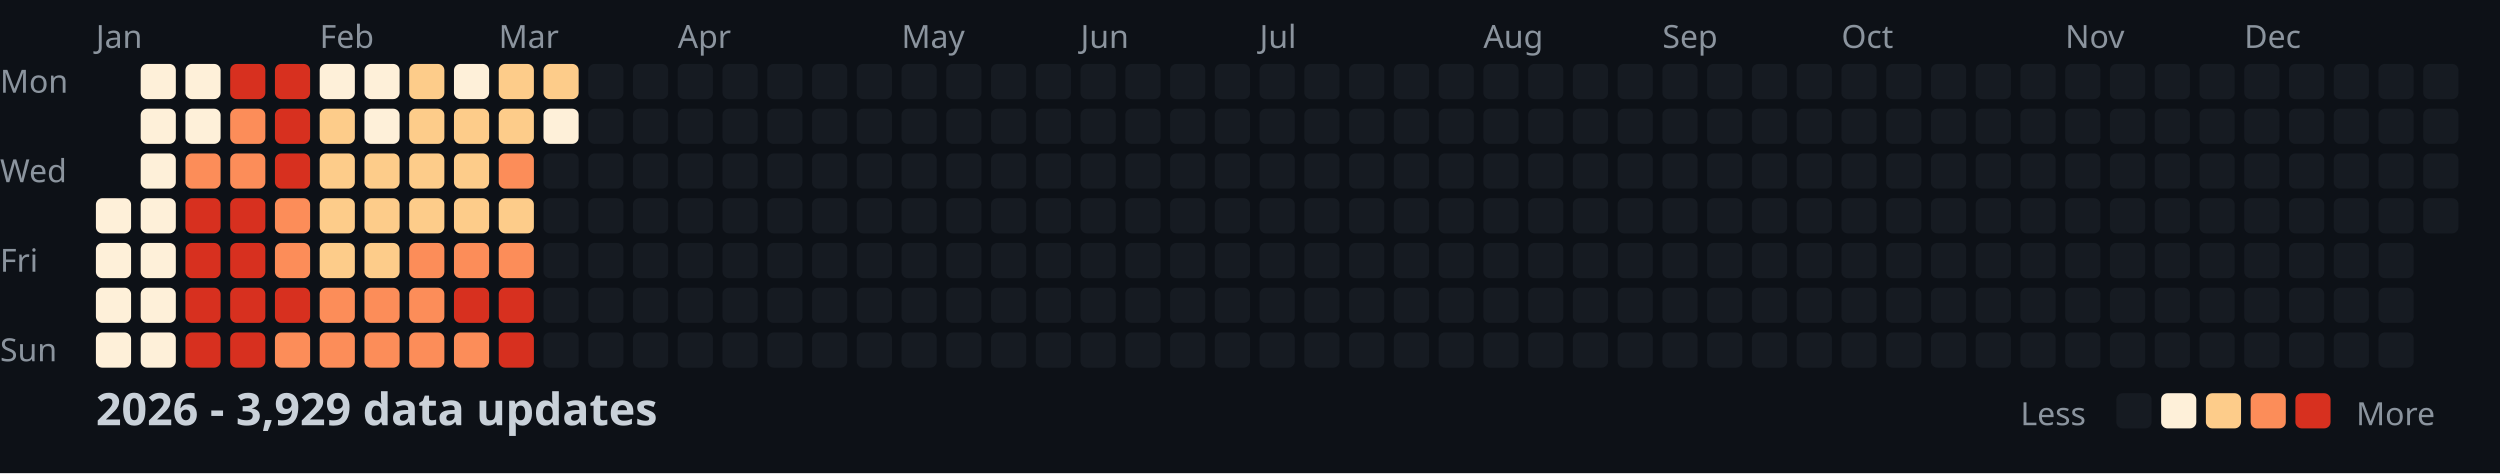
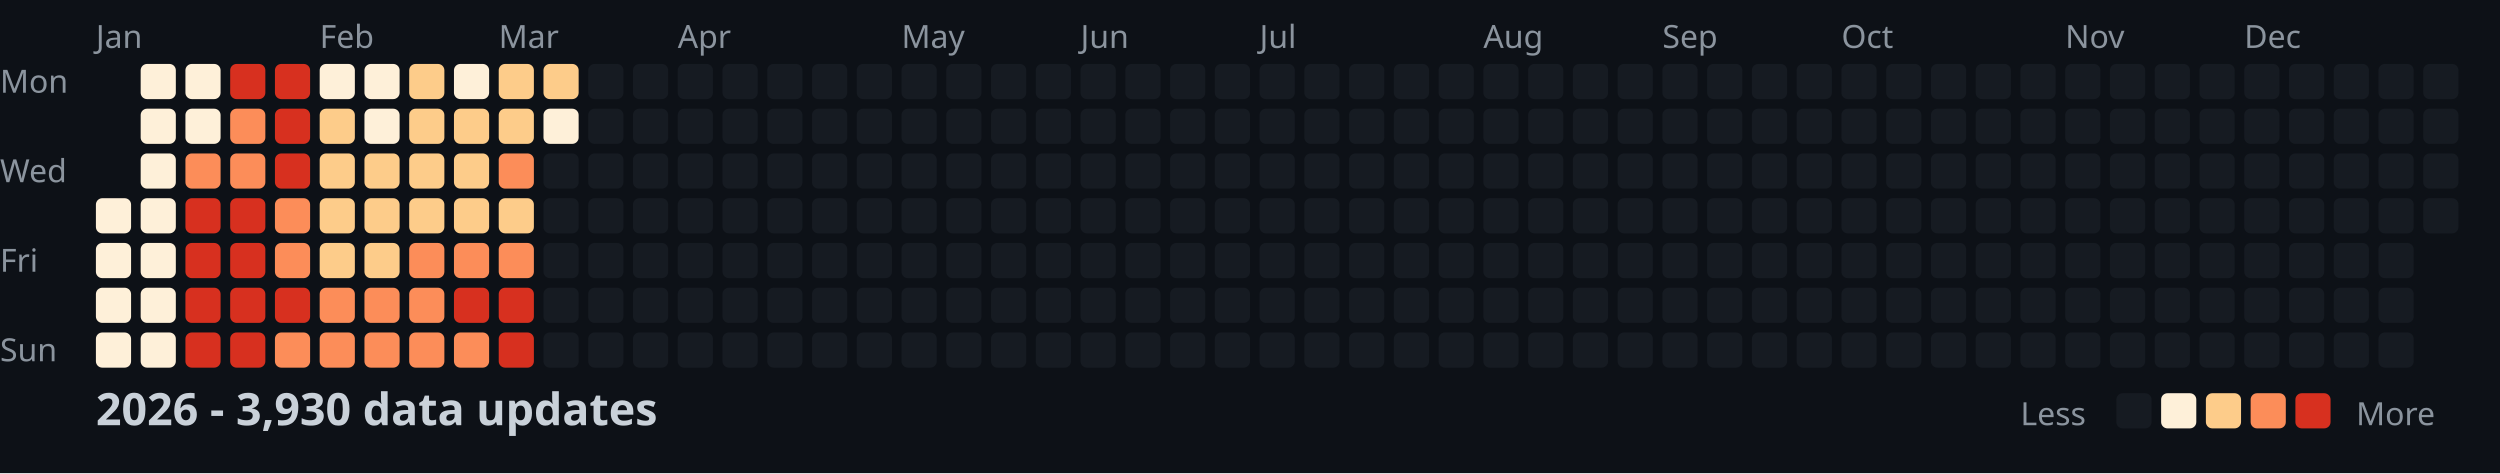
<svg xmlns="http://www.w3.org/2000/svg" width="782" height="148">
  <style>
    .month { font: 10px sans-serif; fill: #8b949e; }
    .day { font: 10px sans-serif; fill: #8b949e; }
    .title { font: bold 14px sans-serif; fill: #c9d1d9; }
    .legend { font: 10px sans-serif; fill: #8b949e; }
  </style>
  <rect width="100%" height="100%" fill="#0d1117" />
  <text x="0" y="29" class="day">Mon</text>
  <text x="0" y="57" class="day">Wed</text>
  <text x="0" y="85" class="day">Fri</text>
  <text x="0" y="113" class="day">Sun</text>
  <text x="30" y="15" class="month">Jan</text>
  <text x="100" y="15" class="month">Feb</text>
  <text x="156" y="15" class="month">Mar</text>
  <text x="212" y="15" class="month">Apr</text>
  <text x="282" y="15" class="month">May</text>
  <text x="338" y="15" class="month">Jun</text>
  <text x="394" y="15" class="month">Jul</text>
  <text x="464" y="15" class="month">Aug</text>
  <text x="520" y="15" class="month">Sep</text>
  <text x="576" y="15" class="month">Oct</text>
  <text x="646" y="15" class="month">Nov</text>
  <text x="702" y="15" class="month">Dec</text>
  <rect x="30" y="62" width="11" height="11" fill="#fef0d9" rx="2" />
  <rect x="30" y="76" width="11" height="11" fill="#fef0d9" rx="2" />
  <rect x="30" y="90" width="11" height="11" fill="#fef0d9" rx="2" />
  <rect x="30" y="104" width="11" height="11" fill="#fef0d9" rx="2" />
  <rect x="44" y="20" width="11" height="11" fill="#fef0d9" rx="2" />
  <rect x="44" y="34" width="11" height="11" fill="#fef0d9" rx="2" />
  <rect x="44" y="48" width="11" height="11" fill="#fef0d9" rx="2" />
  <rect x="44" y="62" width="11" height="11" fill="#fef0d9" rx="2" />
  <rect x="44" y="76" width="11" height="11" fill="#fef0d9" rx="2" />
  <rect x="44" y="90" width="11" height="11" fill="#fef0d9" rx="2" />
  <rect x="44" y="104" width="11" height="11" fill="#fef0d9" rx="2" />
  <rect x="58" y="20" width="11" height="11" fill="#fef0d9" rx="2" />
  <rect x="58" y="34" width="11" height="11" fill="#fef0d9" rx="2" />
  <rect x="58" y="48" width="11" height="11" fill="#fc8d59" rx="2" />
  <rect x="58" y="62" width="11" height="11" fill="#d7301f" rx="2" />
  <rect x="58" y="76" width="11" height="11" fill="#d7301f" rx="2" />
  <rect x="58" y="90" width="11" height="11" fill="#d7301f" rx="2" />
  <rect x="58" y="104" width="11" height="11" fill="#d7301f" rx="2" />
  <rect x="72" y="20" width="11" height="11" fill="#d7301f" rx="2" />
  <rect x="72" y="34" width="11" height="11" fill="#fc8d59" rx="2" />
  <rect x="72" y="48" width="11" height="11" fill="#fc8d59" rx="2" />
  <rect x="72" y="62" width="11" height="11" fill="#d7301f" rx="2" />
  <rect x="72" y="76" width="11" height="11" fill="#d7301f" rx="2" />
  <rect x="72" y="90" width="11" height="11" fill="#d7301f" rx="2" />
  <rect x="72" y="104" width="11" height="11" fill="#d7301f" rx="2" />
  <rect x="86" y="20" width="11" height="11" fill="#d7301f" rx="2" />
  <rect x="86" y="34" width="11" height="11" fill="#d7301f" rx="2" />
  <rect x="86" y="48" width="11" height="11" fill="#d7301f" rx="2" />
  <rect x="86" y="62" width="11" height="11" fill="#fc8d59" rx="2" />
  <rect x="86" y="76" width="11" height="11" fill="#fc8d59" rx="2" />
  <rect x="86" y="90" width="11" height="11" fill="#d7301f" rx="2" />
  <rect x="86" y="104" width="11" height="11" fill="#fc8d59" rx="2" />
  <rect x="100" y="20" width="11" height="11" fill="#fef0d9" rx="2" />
  <rect x="100" y="34" width="11" height="11" fill="#fdcc8a" rx="2" />
  <rect x="100" y="48" width="11" height="11" fill="#fdcc8a" rx="2" />
  <rect x="100" y="62" width="11" height="11" fill="#fdcc8a" rx="2" />
  <rect x="100" y="76" width="11" height="11" fill="#fdcc8a" rx="2" />
  <rect x="100" y="90" width="11" height="11" fill="#fc8d59" rx="2" />
  <rect x="100" y="104" width="11" height="11" fill="#fc8d59" rx="2" />
  <rect x="114" y="20" width="11" height="11" fill="#fef0d9" rx="2" />
  <rect x="114" y="34" width="11" height="11" fill="#fef0d9" rx="2" />
  <rect x="114" y="48" width="11" height="11" fill="#fdcc8a" rx="2" />
  <rect x="114" y="62" width="11" height="11" fill="#fdcc8a" rx="2" />
  <rect x="114" y="76" width="11" height="11" fill="#fdcc8a" rx="2" />
  <rect x="114" y="90" width="11" height="11" fill="#fc8d59" rx="2" />
  <rect x="114" y="104" width="11" height="11" fill="#fc8d59" rx="2" />
  <rect x="128" y="20" width="11" height="11" fill="#fdcc8a" rx="2" />
  <rect x="128" y="34" width="11" height="11" fill="#fdcc8a" rx="2" />
  <rect x="128" y="48" width="11" height="11" fill="#fdcc8a" rx="2" />
  <rect x="128" y="62" width="11" height="11" fill="#fdcc8a" rx="2" />
  <rect x="128" y="76" width="11" height="11" fill="#fc8d59" rx="2" />
  <rect x="128" y="90" width="11" height="11" fill="#fc8d59" rx="2" />
  <rect x="128" y="104" width="11" height="11" fill="#fc8d59" rx="2" />
  <rect x="142" y="20" width="11" height="11" fill="#fef0d9" rx="2" />
  <rect x="142" y="34" width="11" height="11" fill="#fdcc8a" rx="2" />
  <rect x="142" y="48" width="11" height="11" fill="#fdcc8a" rx="2" />
  <rect x="142" y="62" width="11" height="11" fill="#fdcc8a" rx="2" />
  <rect x="142" y="76" width="11" height="11" fill="#fc8d59" rx="2" />
  <rect x="142" y="90" width="11" height="11" fill="#d7301f" rx="2" />
  <rect x="142" y="104" width="11" height="11" fill="#fc8d59" rx="2" />
  <rect x="156" y="20" width="11" height="11" fill="#fdcc8a" rx="2" />
  <rect x="156" y="34" width="11" height="11" fill="#fdcc8a" rx="2" />
  <rect x="156" y="48" width="11" height="11" fill="#fc8d59" rx="2" />
  <rect x="156" y="62" width="11" height="11" fill="#fdcc8a" rx="2" />
  <rect x="156" y="76" width="11" height="11" fill="#fc8d59" rx="2" />
  <rect x="156" y="90" width="11" height="11" fill="#d7301f" rx="2" />
  <rect x="156" y="104" width="11" height="11" fill="#d7301f" rx="2" />
  <rect x="170" y="20" width="11" height="11" fill="#fdcc8a" rx="2" />
  <rect x="170" y="34" width="11" height="11" fill="#fef0d9" rx="2" />
  <rect x="170" y="48" width="11" height="11" fill="#161b22" rx="2" />
  <rect x="170" y="62" width="11" height="11" fill="#161b22" rx="2" />
  <rect x="170" y="76" width="11" height="11" fill="#161b22" rx="2" />
  <rect x="170" y="90" width="11" height="11" fill="#161b22" rx="2" />
  <rect x="170" y="104" width="11" height="11" fill="#161b22" rx="2" />
  <rect x="184" y="20" width="11" height="11" fill="#161b22" rx="2" />
  <rect x="184" y="34" width="11" height="11" fill="#161b22" rx="2" />
  <rect x="184" y="48" width="11" height="11" fill="#161b22" rx="2" />
  <rect x="184" y="62" width="11" height="11" fill="#161b22" rx="2" />
  <rect x="184" y="76" width="11" height="11" fill="#161b22" rx="2" />
  <rect x="184" y="90" width="11" height="11" fill="#161b22" rx="2" />
  <rect x="184" y="104" width="11" height="11" fill="#161b22" rx="2" />
  <rect x="198" y="20" width="11" height="11" fill="#161b22" rx="2" />
  <rect x="198" y="34" width="11" height="11" fill="#161b22" rx="2" />
  <rect x="198" y="48" width="11" height="11" fill="#161b22" rx="2" />
  <rect x="198" y="62" width="11" height="11" fill="#161b22" rx="2" />
  <rect x="198" y="76" width="11" height="11" fill="#161b22" rx="2" />
  <rect x="198" y="90" width="11" height="11" fill="#161b22" rx="2" />
  <rect x="198" y="104" width="11" height="11" fill="#161b22" rx="2" />
  <rect x="212" y="20" width="11" height="11" fill="#161b22" rx="2" />
  <rect x="212" y="34" width="11" height="11" fill="#161b22" rx="2" />
  <rect x="212" y="48" width="11" height="11" fill="#161b22" rx="2" />
  <rect x="212" y="62" width="11" height="11" fill="#161b22" rx="2" />
  <rect x="212" y="76" width="11" height="11" fill="#161b22" rx="2" />
  <rect x="212" y="90" width="11" height="11" fill="#161b22" rx="2" />
  <rect x="212" y="104" width="11" height="11" fill="#161b22" rx="2" />
  <rect x="226" y="20" width="11" height="11" fill="#161b22" rx="2" />
  <rect x="226" y="34" width="11" height="11" fill="#161b22" rx="2" />
  <rect x="226" y="48" width="11" height="11" fill="#161b22" rx="2" />
  <rect x="226" y="62" width="11" height="11" fill="#161b22" rx="2" />
  <rect x="226" y="76" width="11" height="11" fill="#161b22" rx="2" />
  <rect x="226" y="90" width="11" height="11" fill="#161b22" rx="2" />
  <rect x="226" y="104" width="11" height="11" fill="#161b22" rx="2" />
  <rect x="240" y="20" width="11" height="11" fill="#161b22" rx="2" />
  <rect x="240" y="34" width="11" height="11" fill="#161b22" rx="2" />
  <rect x="240" y="48" width="11" height="11" fill="#161b22" rx="2" />
  <rect x="240" y="62" width="11" height="11" fill="#161b22" rx="2" />
  <rect x="240" y="76" width="11" height="11" fill="#161b22" rx="2" />
  <rect x="240" y="90" width="11" height="11" fill="#161b22" rx="2" />
  <rect x="240" y="104" width="11" height="11" fill="#161b22" rx="2" />
  <rect x="254" y="20" width="11" height="11" fill="#161b22" rx="2" />
  <rect x="254" y="34" width="11" height="11" fill="#161b22" rx="2" />
  <rect x="254" y="48" width="11" height="11" fill="#161b22" rx="2" />
  <rect x="254" y="62" width="11" height="11" fill="#161b22" rx="2" />
  <rect x="254" y="76" width="11" height="11" fill="#161b22" rx="2" />
  <rect x="254" y="90" width="11" height="11" fill="#161b22" rx="2" />
  <rect x="254" y="104" width="11" height="11" fill="#161b22" rx="2" />
  <rect x="268" y="20" width="11" height="11" fill="#161b22" rx="2" />
  <rect x="268" y="34" width="11" height="11" fill="#161b22" rx="2" />
  <rect x="268" y="48" width="11" height="11" fill="#161b22" rx="2" />
  <rect x="268" y="62" width="11" height="11" fill="#161b22" rx="2" />
  <rect x="268" y="76" width="11" height="11" fill="#161b22" rx="2" />
  <rect x="268" y="90" width="11" height="11" fill="#161b22" rx="2" />
  <rect x="268" y="104" width="11" height="11" fill="#161b22" rx="2" />
  <rect x="282" y="20" width="11" height="11" fill="#161b22" rx="2" />
  <rect x="282" y="34" width="11" height="11" fill="#161b22" rx="2" />
  <rect x="282" y="48" width="11" height="11" fill="#161b22" rx="2" />
  <rect x="282" y="62" width="11" height="11" fill="#161b22" rx="2" />
  <rect x="282" y="76" width="11" height="11" fill="#161b22" rx="2" />
  <rect x="282" y="90" width="11" height="11" fill="#161b22" rx="2" />
  <rect x="282" y="104" width="11" height="11" fill="#161b22" rx="2" />
  <rect x="296" y="20" width="11" height="11" fill="#161b22" rx="2" />
  <rect x="296" y="34" width="11" height="11" fill="#161b22" rx="2" />
  <rect x="296" y="48" width="11" height="11" fill="#161b22" rx="2" />
  <rect x="296" y="62" width="11" height="11" fill="#161b22" rx="2" />
  <rect x="296" y="76" width="11" height="11" fill="#161b22" rx="2" />
  <rect x="296" y="90" width="11" height="11" fill="#161b22" rx="2" />
  <rect x="296" y="104" width="11" height="11" fill="#161b22" rx="2" />
  <rect x="310" y="20" width="11" height="11" fill="#161b22" rx="2" />
  <rect x="310" y="34" width="11" height="11" fill="#161b22" rx="2" />
  <rect x="310" y="48" width="11" height="11" fill="#161b22" rx="2" />
  <rect x="310" y="62" width="11" height="11" fill="#161b22" rx="2" />
  <rect x="310" y="76" width="11" height="11" fill="#161b22" rx="2" />
  <rect x="310" y="90" width="11" height="11" fill="#161b22" rx="2" />
  <rect x="310" y="104" width="11" height="11" fill="#161b22" rx="2" />
  <rect x="324" y="20" width="11" height="11" fill="#161b22" rx="2" />
  <rect x="324" y="34" width="11" height="11" fill="#161b22" rx="2" />
  <rect x="324" y="48" width="11" height="11" fill="#161b22" rx="2" />
  <rect x="324" y="62" width="11" height="11" fill="#161b22" rx="2" />
  <rect x="324" y="76" width="11" height="11" fill="#161b22" rx="2" />
  <rect x="324" y="90" width="11" height="11" fill="#161b22" rx="2" />
  <rect x="324" y="104" width="11" height="11" fill="#161b22" rx="2" />
  <rect x="338" y="20" width="11" height="11" fill="#161b22" rx="2" />
  <rect x="338" y="34" width="11" height="11" fill="#161b22" rx="2" />
  <rect x="338" y="48" width="11" height="11" fill="#161b22" rx="2" />
  <rect x="338" y="62" width="11" height="11" fill="#161b22" rx="2" />
  <rect x="338" y="76" width="11" height="11" fill="#161b22" rx="2" />
  <rect x="338" y="90" width="11" height="11" fill="#161b22" rx="2" />
  <rect x="338" y="104" width="11" height="11" fill="#161b22" rx="2" />
  <rect x="352" y="20" width="11" height="11" fill="#161b22" rx="2" />
  <rect x="352" y="34" width="11" height="11" fill="#161b22" rx="2" />
  <rect x="352" y="48" width="11" height="11" fill="#161b22" rx="2" />
  <rect x="352" y="62" width="11" height="11" fill="#161b22" rx="2" />
  <rect x="352" y="76" width="11" height="11" fill="#161b22" rx="2" />
  <rect x="352" y="90" width="11" height="11" fill="#161b22" rx="2" />
  <rect x="352" y="104" width="11" height="11" fill="#161b22" rx="2" />
  <rect x="366" y="20" width="11" height="11" fill="#161b22" rx="2" />
  <rect x="366" y="34" width="11" height="11" fill="#161b22" rx="2" />
  <rect x="366" y="48" width="11" height="11" fill="#161b22" rx="2" />
  <rect x="366" y="62" width="11" height="11" fill="#161b22" rx="2" />
  <rect x="366" y="76" width="11" height="11" fill="#161b22" rx="2" />
  <rect x="366" y="90" width="11" height="11" fill="#161b22" rx="2" />
  <rect x="366" y="104" width="11" height="11" fill="#161b22" rx="2" />
  <rect x="380" y="20" width="11" height="11" fill="#161b22" rx="2" />
  <rect x="380" y="34" width="11" height="11" fill="#161b22" rx="2" />
  <rect x="380" y="48" width="11" height="11" fill="#161b22" rx="2" />
  <rect x="380" y="62" width="11" height="11" fill="#161b22" rx="2" />
  <rect x="380" y="76" width="11" height="11" fill="#161b22" rx="2" />
  <rect x="380" y="90" width="11" height="11" fill="#161b22" rx="2" />
  <rect x="380" y="104" width="11" height="11" fill="#161b22" rx="2" />
  <rect x="394" y="20" width="11" height="11" fill="#161b22" rx="2" />
  <rect x="394" y="34" width="11" height="11" fill="#161b22" rx="2" />
  <rect x="394" y="48" width="11" height="11" fill="#161b22" rx="2" />
  <rect x="394" y="62" width="11" height="11" fill="#161b22" rx="2" />
  <rect x="394" y="76" width="11" height="11" fill="#161b22" rx="2" />
  <rect x="394" y="90" width="11" height="11" fill="#161b22" rx="2" />
  <rect x="394" y="104" width="11" height="11" fill="#161b22" rx="2" />
  <rect x="408" y="20" width="11" height="11" fill="#161b22" rx="2" />
  <rect x="408" y="34" width="11" height="11" fill="#161b22" rx="2" />
  <rect x="408" y="48" width="11" height="11" fill="#161b22" rx="2" />
  <rect x="408" y="62" width="11" height="11" fill="#161b22" rx="2" />
  <rect x="408" y="76" width="11" height="11" fill="#161b22" rx="2" />
  <rect x="408" y="90" width="11" height="11" fill="#161b22" rx="2" />
  <rect x="408" y="104" width="11" height="11" fill="#161b22" rx="2" />
  <rect x="422" y="20" width="11" height="11" fill="#161b22" rx="2" />
  <rect x="422" y="34" width="11" height="11" fill="#161b22" rx="2" />
  <rect x="422" y="48" width="11" height="11" fill="#161b22" rx="2" />
  <rect x="422" y="62" width="11" height="11" fill="#161b22" rx="2" />
  <rect x="422" y="76" width="11" height="11" fill="#161b22" rx="2" />
  <rect x="422" y="90" width="11" height="11" fill="#161b22" rx="2" />
  <rect x="422" y="104" width="11" height="11" fill="#161b22" rx="2" />
  <rect x="436" y="20" width="11" height="11" fill="#161b22" rx="2" />
  <rect x="436" y="34" width="11" height="11" fill="#161b22" rx="2" />
  <rect x="436" y="48" width="11" height="11" fill="#161b22" rx="2" />
  <rect x="436" y="62" width="11" height="11" fill="#161b22" rx="2" />
  <rect x="436" y="76" width="11" height="11" fill="#161b22" rx="2" />
  <rect x="436" y="90" width="11" height="11" fill="#161b22" rx="2" />
  <rect x="436" y="104" width="11" height="11" fill="#161b22" rx="2" />
  <rect x="450" y="20" width="11" height="11" fill="#161b22" rx="2" />
  <rect x="450" y="34" width="11" height="11" fill="#161b22" rx="2" />
  <rect x="450" y="48" width="11" height="11" fill="#161b22" rx="2" />
  <rect x="450" y="62" width="11" height="11" fill="#161b22" rx="2" />
  <rect x="450" y="76" width="11" height="11" fill="#161b22" rx="2" />
  <rect x="450" y="90" width="11" height="11" fill="#161b22" rx="2" />
  <rect x="450" y="104" width="11" height="11" fill="#161b22" rx="2" />
  <rect x="464" y="20" width="11" height="11" fill="#161b22" rx="2" />
  <rect x="464" y="34" width="11" height="11" fill="#161b22" rx="2" />
  <rect x="464" y="48" width="11" height="11" fill="#161b22" rx="2" />
  <rect x="464" y="62" width="11" height="11" fill="#161b22" rx="2" />
  <rect x="464" y="76" width="11" height="11" fill="#161b22" rx="2" />
  <rect x="464" y="90" width="11" height="11" fill="#161b22" rx="2" />
  <rect x="464" y="104" width="11" height="11" fill="#161b22" rx="2" />
  <rect x="478" y="20" width="11" height="11" fill="#161b22" rx="2" />
  <rect x="478" y="34" width="11" height="11" fill="#161b22" rx="2" />
  <rect x="478" y="48" width="11" height="11" fill="#161b22" rx="2" />
  <rect x="478" y="62" width="11" height="11" fill="#161b22" rx="2" />
  <rect x="478" y="76" width="11" height="11" fill="#161b22" rx="2" />
  <rect x="478" y="90" width="11" height="11" fill="#161b22" rx="2" />
  <rect x="478" y="104" width="11" height="11" fill="#161b22" rx="2" />
  <rect x="492" y="20" width="11" height="11" fill="#161b22" rx="2" />
  <rect x="492" y="34" width="11" height="11" fill="#161b22" rx="2" />
  <rect x="492" y="48" width="11" height="11" fill="#161b22" rx="2" />
  <rect x="492" y="62" width="11" height="11" fill="#161b22" rx="2" />
  <rect x="492" y="76" width="11" height="11" fill="#161b22" rx="2" />
  <rect x="492" y="90" width="11" height="11" fill="#161b22" rx="2" />
  <rect x="492" y="104" width="11" height="11" fill="#161b22" rx="2" />
  <rect x="506" y="20" width="11" height="11" fill="#161b22" rx="2" />
  <rect x="506" y="34" width="11" height="11" fill="#161b22" rx="2" />
  <rect x="506" y="48" width="11" height="11" fill="#161b22" rx="2" />
  <rect x="506" y="62" width="11" height="11" fill="#161b22" rx="2" />
  <rect x="506" y="76" width="11" height="11" fill="#161b22" rx="2" />
  <rect x="506" y="90" width="11" height="11" fill="#161b22" rx="2" />
  <rect x="506" y="104" width="11" height="11" fill="#161b22" rx="2" />
  <rect x="520" y="20" width="11" height="11" fill="#161b22" rx="2" />
  <rect x="520" y="34" width="11" height="11" fill="#161b22" rx="2" />
  <rect x="520" y="48" width="11" height="11" fill="#161b22" rx="2" />
  <rect x="520" y="62" width="11" height="11" fill="#161b22" rx="2" />
  <rect x="520" y="76" width="11" height="11" fill="#161b22" rx="2" />
  <rect x="520" y="90" width="11" height="11" fill="#161b22" rx="2" />
  <rect x="520" y="104" width="11" height="11" fill="#161b22" rx="2" />
  <rect x="534" y="20" width="11" height="11" fill="#161b22" rx="2" />
  <rect x="534" y="34" width="11" height="11" fill="#161b22" rx="2" />
  <rect x="534" y="48" width="11" height="11" fill="#161b22" rx="2" />
  <rect x="534" y="62" width="11" height="11" fill="#161b22" rx="2" />
  <rect x="534" y="76" width="11" height="11" fill="#161b22" rx="2" />
  <rect x="534" y="90" width="11" height="11" fill="#161b22" rx="2" />
  <rect x="534" y="104" width="11" height="11" fill="#161b22" rx="2" />
  <rect x="548" y="20" width="11" height="11" fill="#161b22" rx="2" />
  <rect x="548" y="34" width="11" height="11" fill="#161b22" rx="2" />
  <rect x="548" y="48" width="11" height="11" fill="#161b22" rx="2" />
  <rect x="548" y="62" width="11" height="11" fill="#161b22" rx="2" />
  <rect x="548" y="76" width="11" height="11" fill="#161b22" rx="2" />
  <rect x="548" y="90" width="11" height="11" fill="#161b22" rx="2" />
  <rect x="548" y="104" width="11" height="11" fill="#161b22" rx="2" />
  <rect x="562" y="20" width="11" height="11" fill="#161b22" rx="2" />
  <rect x="562" y="34" width="11" height="11" fill="#161b22" rx="2" />
  <rect x="562" y="48" width="11" height="11" fill="#161b22" rx="2" />
  <rect x="562" y="62" width="11" height="11" fill="#161b22" rx="2" />
  <rect x="562" y="76" width="11" height="11" fill="#161b22" rx="2" />
  <rect x="562" y="90" width="11" height="11" fill="#161b22" rx="2" />
  <rect x="562" y="104" width="11" height="11" fill="#161b22" rx="2" />
  <rect x="576" y="20" width="11" height="11" fill="#161b22" rx="2" />
  <rect x="576" y="34" width="11" height="11" fill="#161b22" rx="2" />
  <rect x="576" y="48" width="11" height="11" fill="#161b22" rx="2" />
  <rect x="576" y="62" width="11" height="11" fill="#161b22" rx="2" />
  <rect x="576" y="76" width="11" height="11" fill="#161b22" rx="2" />
  <rect x="576" y="90" width="11" height="11" fill="#161b22" rx="2" />
  <rect x="576" y="104" width="11" height="11" fill="#161b22" rx="2" />
  <rect x="590" y="20" width="11" height="11" fill="#161b22" rx="2" />
  <rect x="590" y="34" width="11" height="11" fill="#161b22" rx="2" />
  <rect x="590" y="48" width="11" height="11" fill="#161b22" rx="2" />
  <rect x="590" y="62" width="11" height="11" fill="#161b22" rx="2" />
  <rect x="590" y="76" width="11" height="11" fill="#161b22" rx="2" />
  <rect x="590" y="90" width="11" height="11" fill="#161b22" rx="2" />
  <rect x="590" y="104" width="11" height="11" fill="#161b22" rx="2" />
  <rect x="604" y="20" width="11" height="11" fill="#161b22" rx="2" />
  <rect x="604" y="34" width="11" height="11" fill="#161b22" rx="2" />
  <rect x="604" y="48" width="11" height="11" fill="#161b22" rx="2" />
  <rect x="604" y="62" width="11" height="11" fill="#161b22" rx="2" />
  <rect x="604" y="76" width="11" height="11" fill="#161b22" rx="2" />
  <rect x="604" y="90" width="11" height="11" fill="#161b22" rx="2" />
  <rect x="604" y="104" width="11" height="11" fill="#161b22" rx="2" />
  <rect x="618" y="20" width="11" height="11" fill="#161b22" rx="2" />
  <rect x="618" y="34" width="11" height="11" fill="#161b22" rx="2" />
  <rect x="618" y="48" width="11" height="11" fill="#161b22" rx="2" />
  <rect x="618" y="62" width="11" height="11" fill="#161b22" rx="2" />
  <rect x="618" y="76" width="11" height="11" fill="#161b22" rx="2" />
  <rect x="618" y="90" width="11" height="11" fill="#161b22" rx="2" />
  <rect x="618" y="104" width="11" height="11" fill="#161b22" rx="2" />
  <rect x="632" y="20" width="11" height="11" fill="#161b22" rx="2" />
  <rect x="632" y="34" width="11" height="11" fill="#161b22" rx="2" />
  <rect x="632" y="48" width="11" height="11" fill="#161b22" rx="2" />
  <rect x="632" y="62" width="11" height="11" fill="#161b22" rx="2" />
  <rect x="632" y="76" width="11" height="11" fill="#161b22" rx="2" />
  <rect x="632" y="90" width="11" height="11" fill="#161b22" rx="2" />
  <rect x="632" y="104" width="11" height="11" fill="#161b22" rx="2" />
  <rect x="646" y="20" width="11" height="11" fill="#161b22" rx="2" />
  <rect x="646" y="34" width="11" height="11" fill="#161b22" rx="2" />
  <rect x="646" y="48" width="11" height="11" fill="#161b22" rx="2" />
  <rect x="646" y="62" width="11" height="11" fill="#161b22" rx="2" />
  <rect x="646" y="76" width="11" height="11" fill="#161b22" rx="2" />
  <rect x="646" y="90" width="11" height="11" fill="#161b22" rx="2" />
  <rect x="646" y="104" width="11" height="11" fill="#161b22" rx="2" />
  <rect x="660" y="20" width="11" height="11" fill="#161b22" rx="2" />
  <rect x="660" y="34" width="11" height="11" fill="#161b22" rx="2" />
  <rect x="660" y="48" width="11" height="11" fill="#161b22" rx="2" />
  <rect x="660" y="62" width="11" height="11" fill="#161b22" rx="2" />
  <rect x="660" y="76" width="11" height="11" fill="#161b22" rx="2" />
  <rect x="660" y="90" width="11" height="11" fill="#161b22" rx="2" />
  <rect x="660" y="104" width="11" height="11" fill="#161b22" rx="2" />
  <rect x="674" y="20" width="11" height="11" fill="#161b22" rx="2" />
  <rect x="674" y="34" width="11" height="11" fill="#161b22" rx="2" />
  <rect x="674" y="48" width="11" height="11" fill="#161b22" rx="2" />
  <rect x="674" y="62" width="11" height="11" fill="#161b22" rx="2" />
  <rect x="674" y="76" width="11" height="11" fill="#161b22" rx="2" />
  <rect x="674" y="90" width="11" height="11" fill="#161b22" rx="2" />
  <rect x="674" y="104" width="11" height="11" fill="#161b22" rx="2" />
  <rect x="688" y="20" width="11" height="11" fill="#161b22" rx="2" />
  <rect x="688" y="34" width="11" height="11" fill="#161b22" rx="2" />
  <rect x="688" y="48" width="11" height="11" fill="#161b22" rx="2" />
  <rect x="688" y="62" width="11" height="11" fill="#161b22" rx="2" />
  <rect x="688" y="76" width="11" height="11" fill="#161b22" rx="2" />
  <rect x="688" y="90" width="11" height="11" fill="#161b22" rx="2" />
  <rect x="688" y="104" width="11" height="11" fill="#161b22" rx="2" />
  <rect x="702" y="20" width="11" height="11" fill="#161b22" rx="2" />
  <rect x="702" y="34" width="11" height="11" fill="#161b22" rx="2" />
  <rect x="702" y="48" width="11" height="11" fill="#161b22" rx="2" />
  <rect x="702" y="62" width="11" height="11" fill="#161b22" rx="2" />
  <rect x="702" y="76" width="11" height="11" fill="#161b22" rx="2" />
  <rect x="702" y="90" width="11" height="11" fill="#161b22" rx="2" />
  <rect x="702" y="104" width="11" height="11" fill="#161b22" rx="2" />
  <rect x="716" y="20" width="11" height="11" fill="#161b22" rx="2" />
  <rect x="716" y="34" width="11" height="11" fill="#161b22" rx="2" />
  <rect x="716" y="48" width="11" height="11" fill="#161b22" rx="2" />
  <rect x="716" y="62" width="11" height="11" fill="#161b22" rx="2" />
  <rect x="716" y="76" width="11" height="11" fill="#161b22" rx="2" />
  <rect x="716" y="90" width="11" height="11" fill="#161b22" rx="2" />
  <rect x="716" y="104" width="11" height="11" fill="#161b22" rx="2" />
  <rect x="730" y="20" width="11" height="11" fill="#161b22" rx="2" />
  <rect x="730" y="34" width="11" height="11" fill="#161b22" rx="2" />
  <rect x="730" y="48" width="11" height="11" fill="#161b22" rx="2" />
  <rect x="730" y="62" width="11" height="11" fill="#161b22" rx="2" />
  <rect x="730" y="76" width="11" height="11" fill="#161b22" rx="2" />
  <rect x="730" y="90" width="11" height="11" fill="#161b22" rx="2" />
  <rect x="730" y="104" width="11" height="11" fill="#161b22" rx="2" />
  <rect x="744" y="20" width="11" height="11" fill="#161b22" rx="2" />
  <rect x="744" y="34" width="11" height="11" fill="#161b22" rx="2" />
  <rect x="744" y="48" width="11" height="11" fill="#161b22" rx="2" />
  <rect x="744" y="62" width="11" height="11" fill="#161b22" rx="2" />
  <rect x="744" y="76" width="11" height="11" fill="#161b22" rx="2" />
  <rect x="744" y="90" width="11" height="11" fill="#161b22" rx="2" />
  <rect x="744" y="104" width="11" height="11" fill="#161b22" rx="2" />
  <rect x="758" y="20" width="11" height="11" fill="#161b22" rx="2" />
  <rect x="758" y="34" width="11" height="11" fill="#161b22" rx="2" />
  <rect x="758" y="48" width="11" height="11" fill="#161b22" rx="2" />
  <rect x="758" y="62" width="11" height="11" fill="#161b22" rx="2" />
-   <text x="30" y="133" class="title">2026 - 3,929 data updates</text>
+   <text x="30" y="133" class="title">2026 - 3,930 data updates</text>
  <text x="632" y="133" class="legend">Less</text>
  <rect x="662" y="123" width="11" height="11" fill="#161b22" rx="2" />
  <rect x="676" y="123" width="11" height="11" fill="#fef0d9" rx="2" />
  <rect x="690" y="123" width="11" height="11" fill="#fdcc8a" rx="2" />
  <rect x="704" y="123" width="11" height="11" fill="#fc8d59" rx="2" />
  <rect x="718" y="123" width="11" height="11" fill="#d7301f" rx="2" />
  <text x="737" y="133" class="legend">More</text>
</svg>
